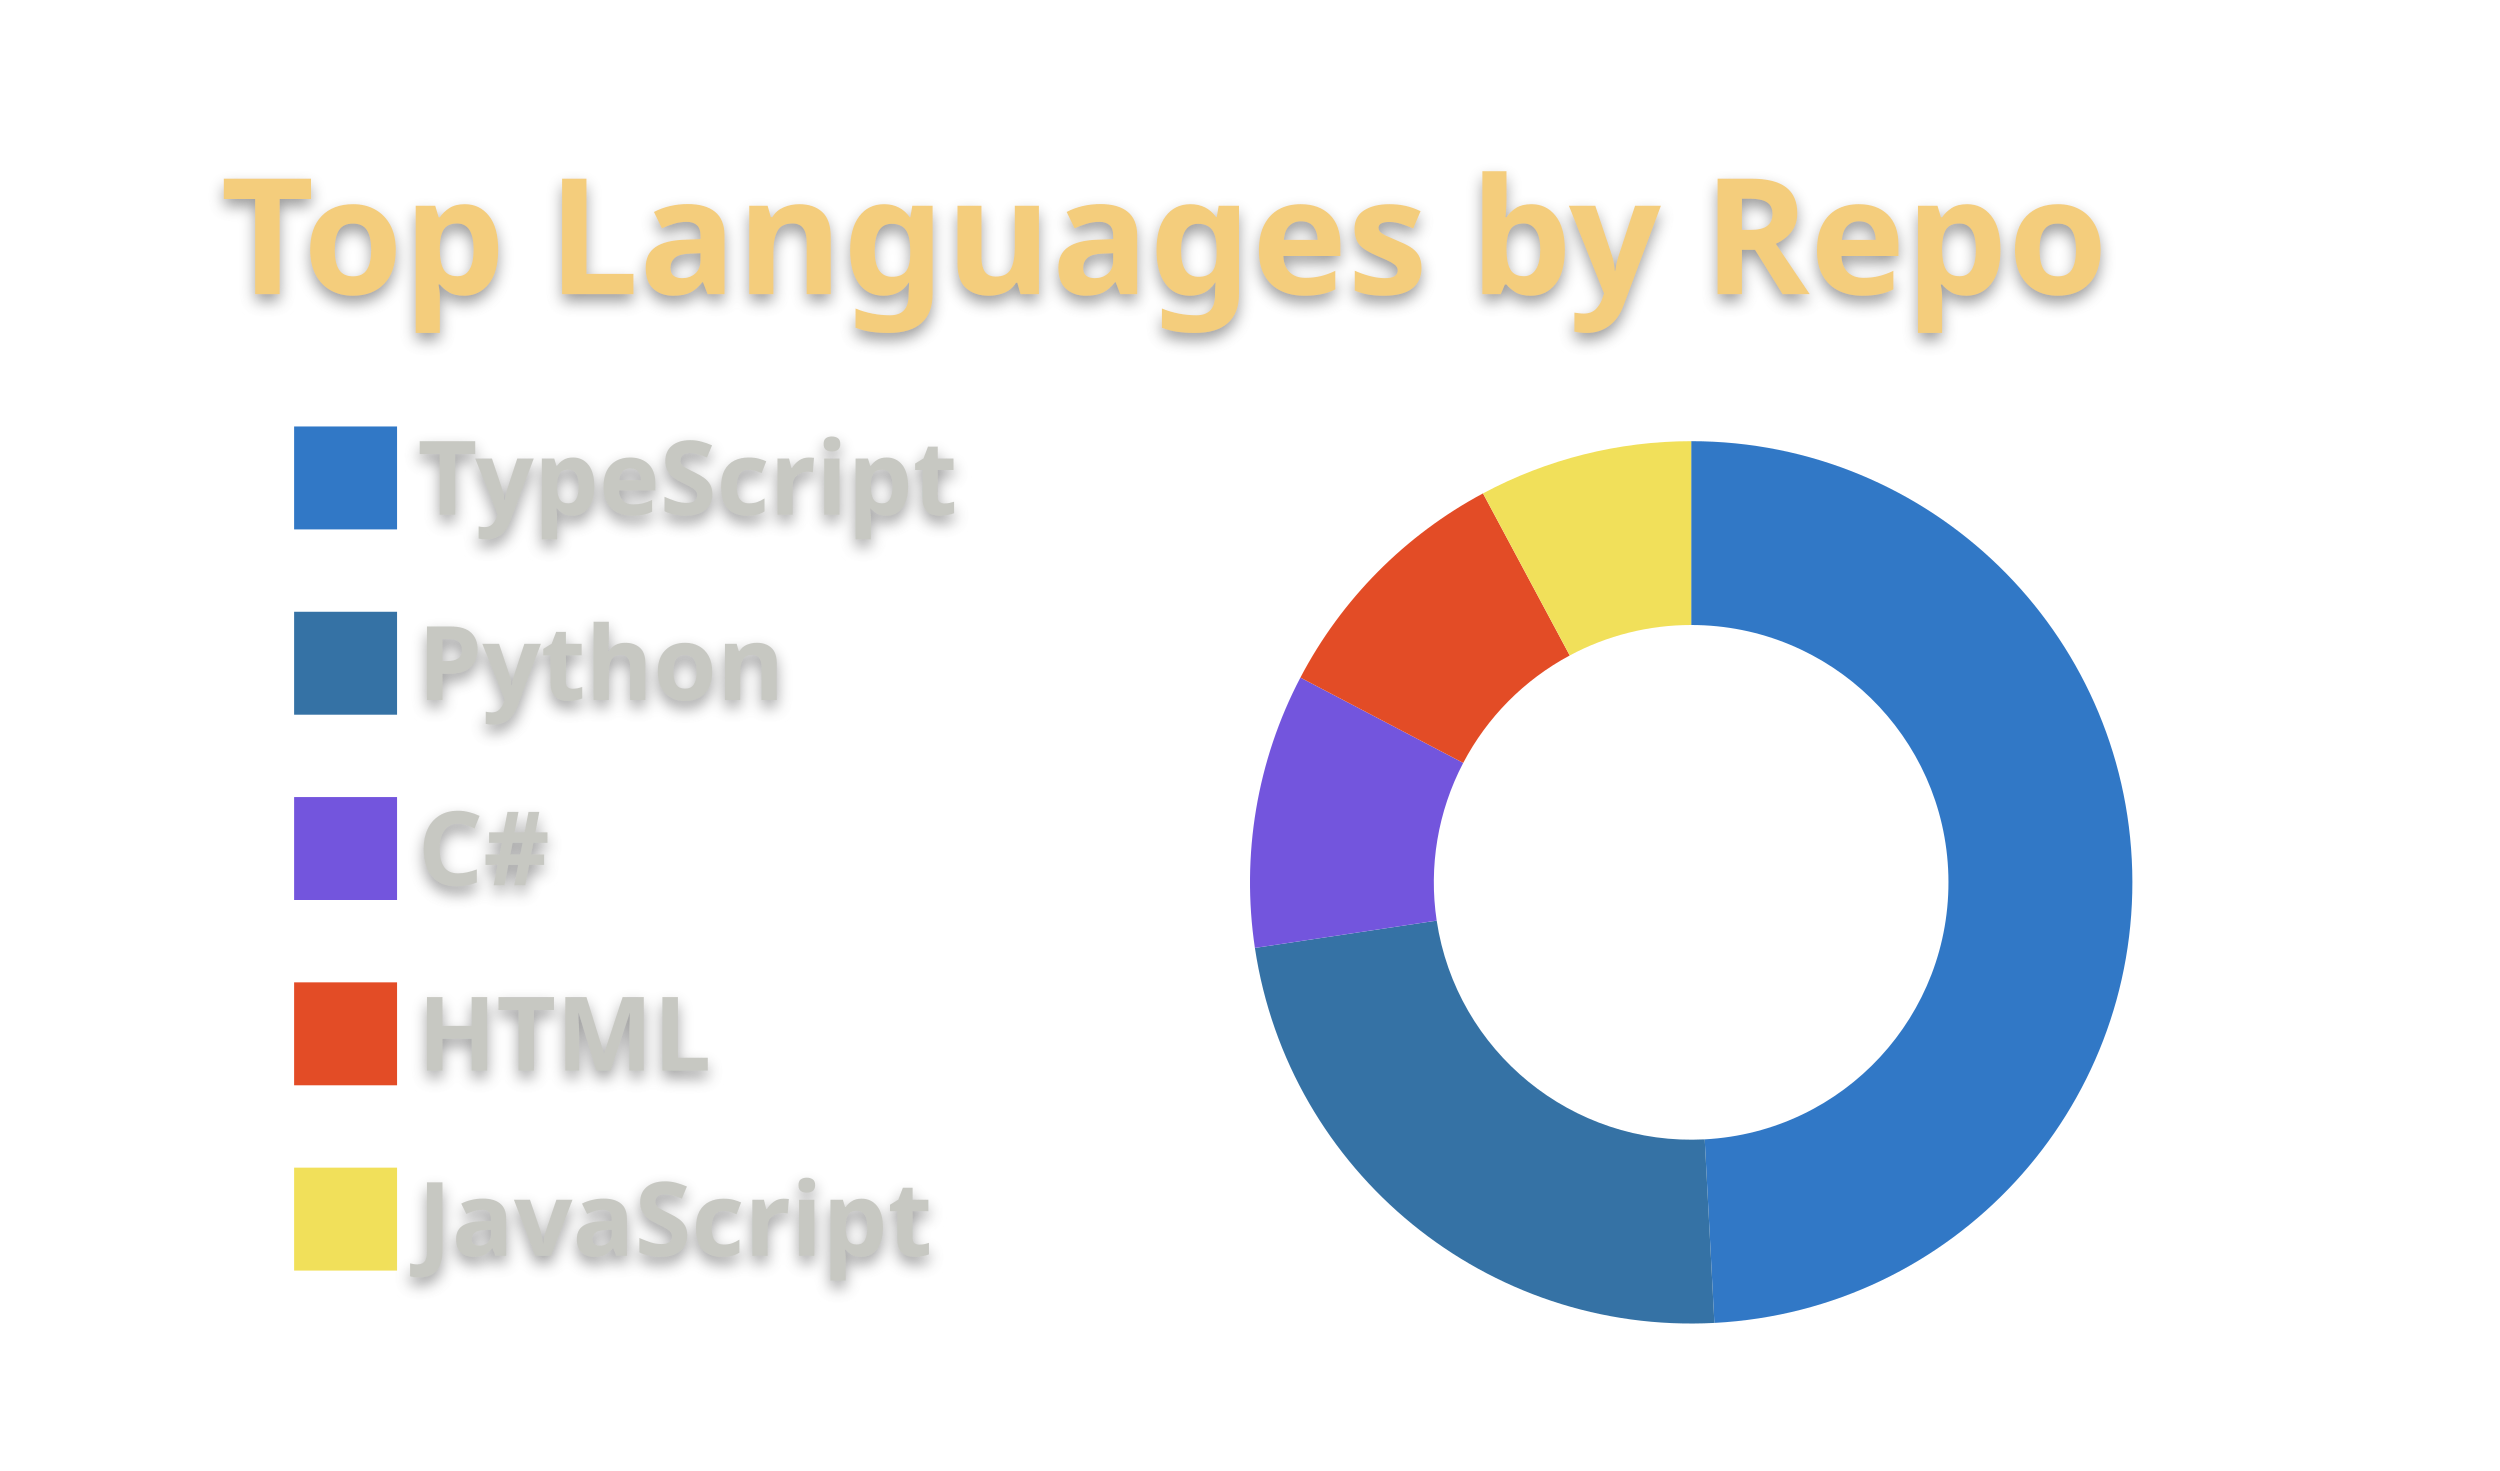
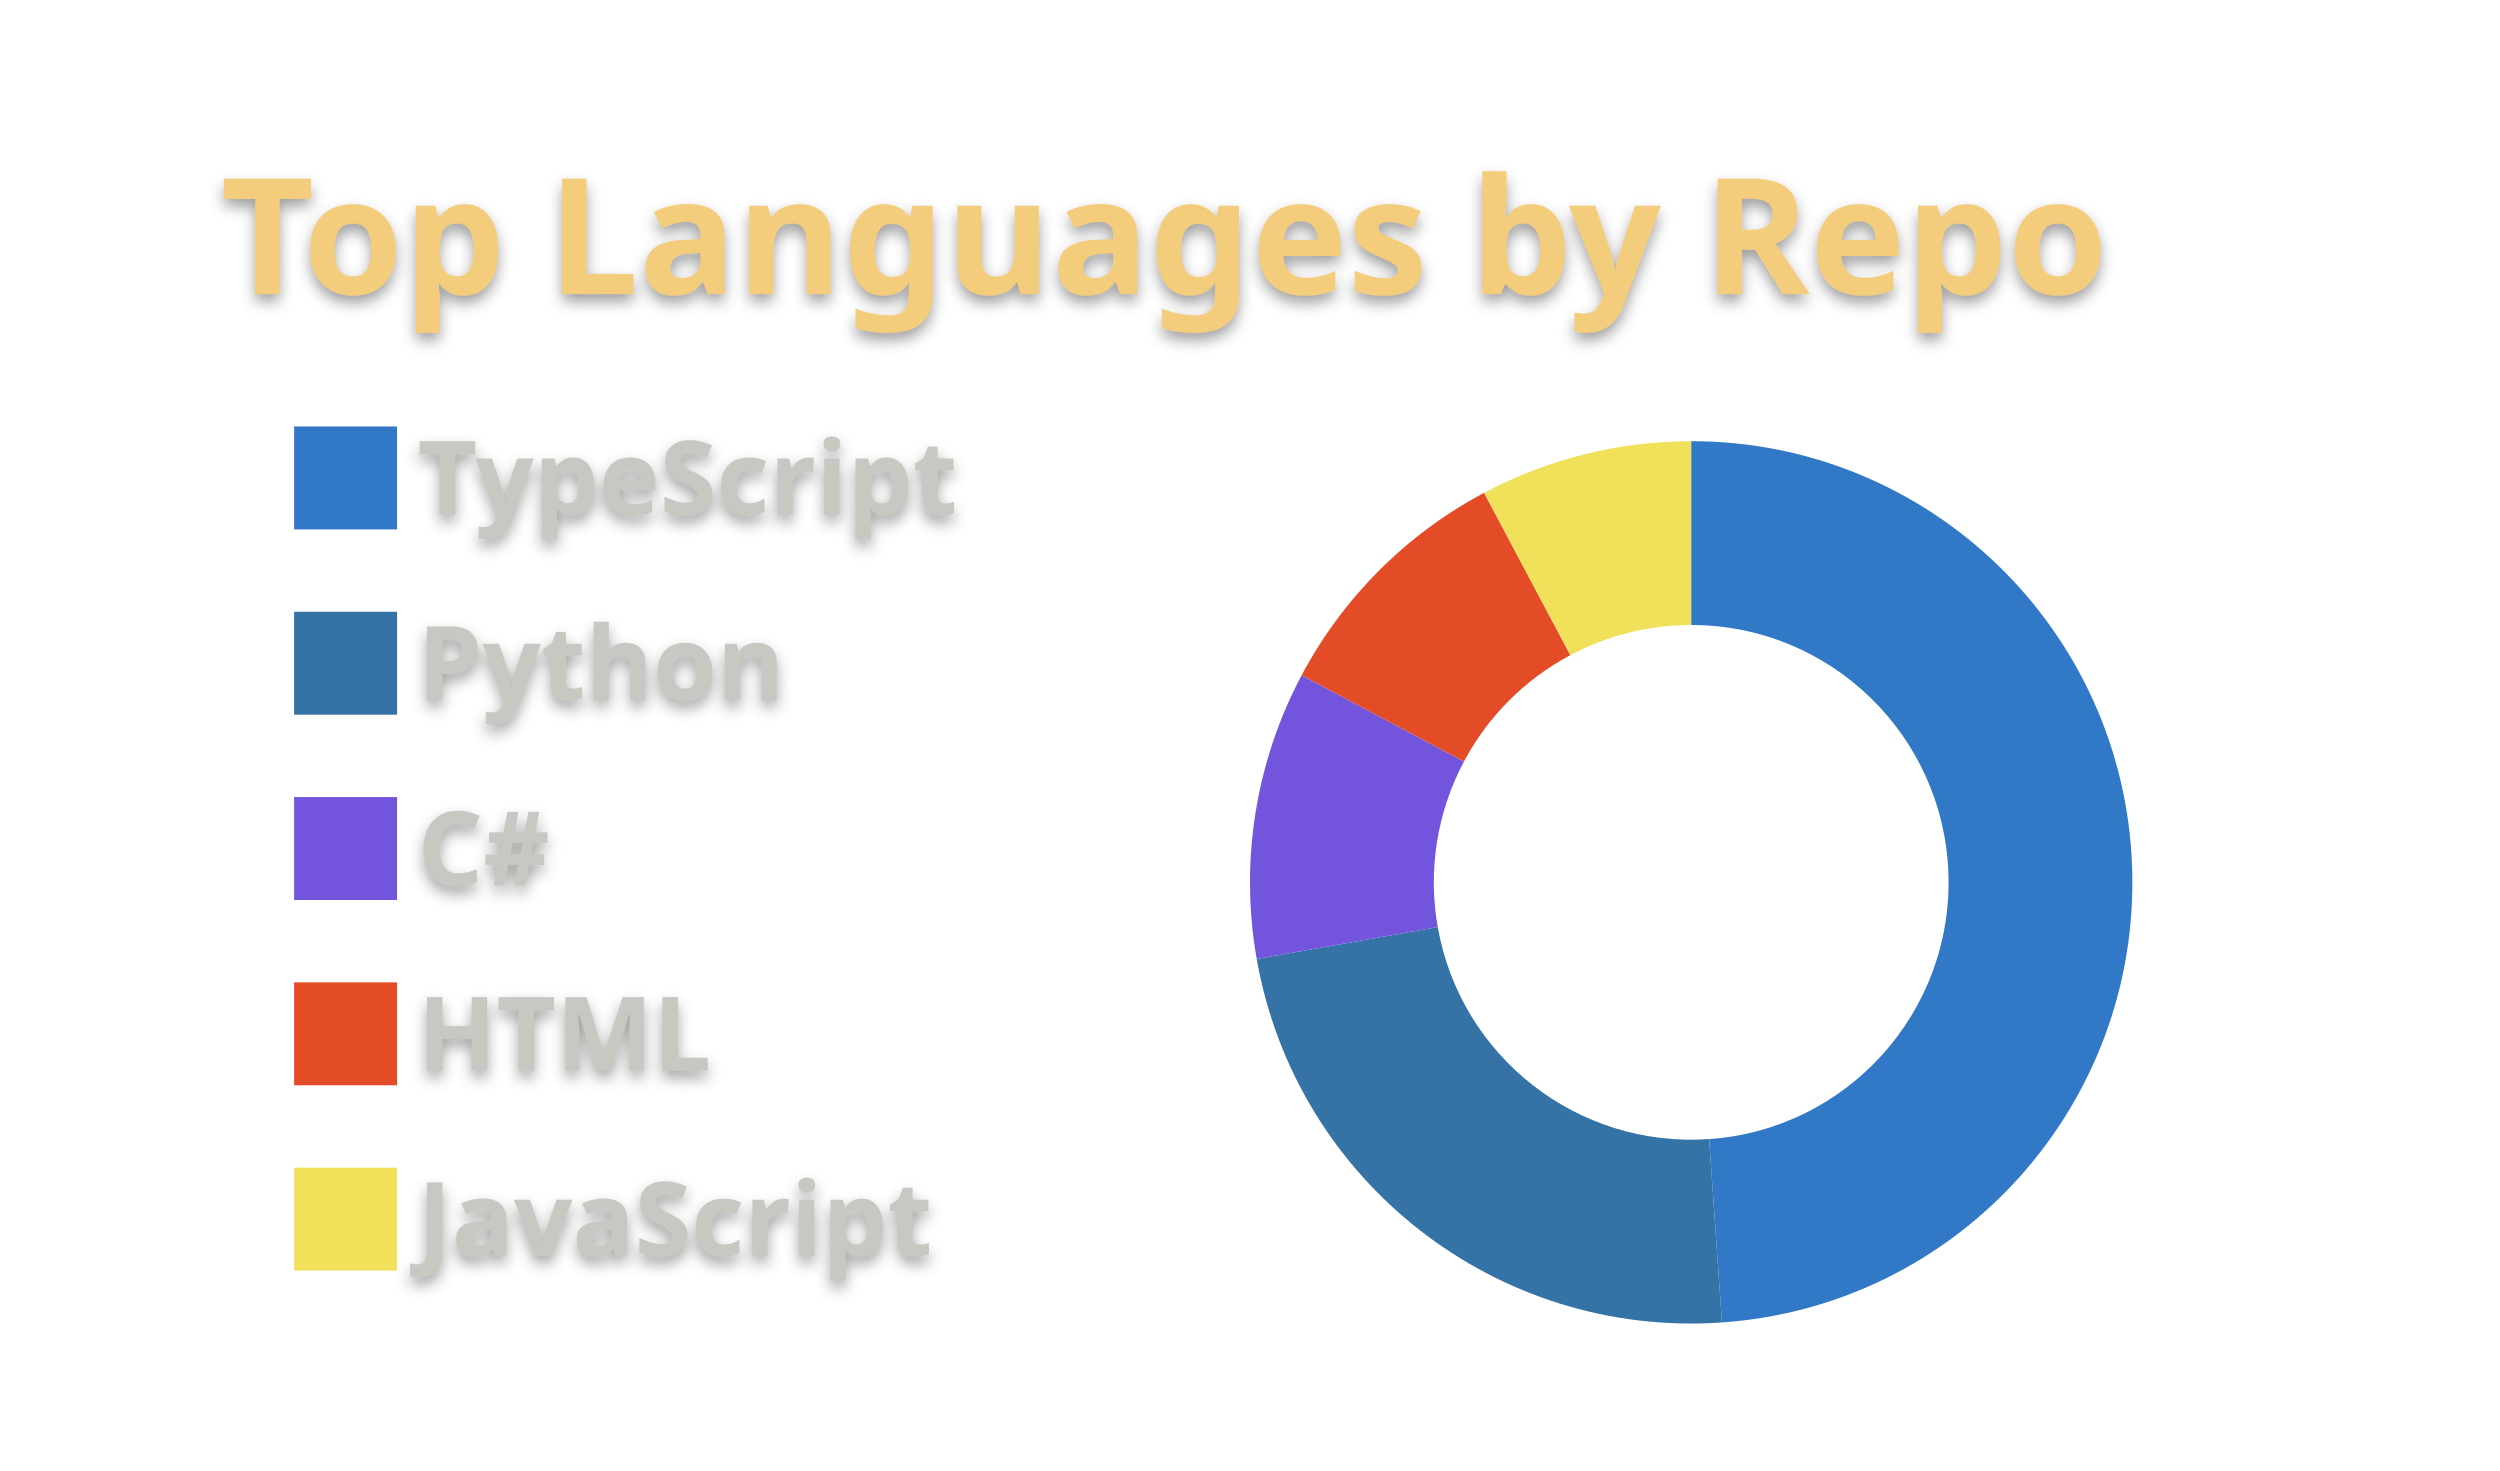
<svg xmlns="http://www.w3.org/2000/svg" width="340" height="200" viewBox="0 0 340 200">
  <style>* {
          font-family: 'Segoe UI', Ubuntu, "Helvetica Neue", Sans-Serif
        }
        text {
          font-weight: 600;
          filter: drop-shadow(0 1px 1px rgba(0, 0, 0, 0.65)) drop-shadow(0 0 1px rgba(255, 255, 255, 0.55));
        }</style>
  <g class="gpsc-root">
    <rect x="1" y="1" rx="5" ry="5" height="99%" width="99.412%" stroke="#000000" stroke-width="1" fill="#ffffff00" stroke-opacity="0" />
    <text x="30" y="40" class="gpsc-item" style="--gpsc-i: 0; font-size: 22px; fill: #f4cd7c;">Top Languages by Repo</text>
    <g transform="translate(0,40)">
      <g transform="translate(40,0)">
        <rect y="18" width="14" height="14" class="gpsc-item" style="--gpsc-i: 0; stroke-width: 1px;" fill="#3178c6" stroke="#ffffff00" />
        <rect y="43.2" width="14" height="14" class="gpsc-item" style="--gpsc-i: 1; stroke-width: 1px;" fill="#3572A5" stroke="#ffffff00" />
        <rect y="68.4" width="14" height="14" class="gpsc-item" style="--gpsc-i: 2; stroke-width: 1px;" fill="#7355dd" stroke="#ffffff00" />
        <rect y="93.6" width="14" height="14" class="gpsc-item" style="--gpsc-i: 3; stroke-width: 1px;" fill="#e34c26" stroke="#ffffff00" />
        <rect y="118.8" width="14" height="14" class="gpsc-item" style="--gpsc-i: 4; stroke-width: 1px;" fill="#f1e05a" stroke="#ffffff00" />
        <text x="16.8" y="30" class="gpsc-item" style="--gpsc-i: 0; fill: #c7c8c2; font-size: 14px;">TypeScript</text>
        <text x="16.8" y="55.2" class="gpsc-item" style="--gpsc-i: 1; fill: #c7c8c2; font-size: 14px;">Python</text>
        <text x="16.8" y="80.4" class="gpsc-item" style="--gpsc-i: 2; fill: #c7c8c2; font-size: 14px;">C#</text>
        <text x="16.8" y="105.6" class="gpsc-item" style="--gpsc-i: 3; fill: #c7c8c2; font-size: 14px;">HTML</text>
        <text x="16.8" y="130.8" class="gpsc-item" style="--gpsc-i: 4; fill: #c7c8c2; font-size: 14px;">JavaScript</text>
      </g>
      <g transform="translate( 230, 80 )">
        <g class="arc" style="--gpsc-i: 0;">
-           <path d="M3.67394039744206e-15,-60A60,60,0,0,1,3.158,59.917L1.842,34.951A35,35,0,0,0,2.1431318985078682e-15,-35Z" style="fill: #3178c6; stroke-width: 2px;" stroke="#ffffff00" />
+           <path d="M3.67394039744206e-15,-60A60,60,0,0,1,4.185,59.854L2.441,34.915A35,35,0,0,0,2.1431318985078682e-15,-35Z" style="fill: #3178c6; stroke-width: 2px;" stroke="#ffffff00" />
        </g>
        <g class="arc" style="--gpsc-i: 1;">
-           <path d="M3.158,59.917A60,60,0,0,1,-59.334,8.918L-34.611,5.202A35,35,0,0,0,1.842,34.951Z" style="fill: #3572A5; stroke-width: 2px;" stroke="#ffffff00" />
+           <path d="M4.185,59.854A60,60,0,0,1,-59.088,10.419L-34.468,6.078A35,35,0,0,0,2.441,34.915Z" style="fill: #3572A5; stroke-width: 2px;" stroke="#ffffff00" />
        </g>
        <g class="arc" style="--gpsc-i: 2;">
-           <path d="M-59.334,8.918A60,60,0,0,1,-53.146,-27.848L-31.002,-16.244A35,35,0,0,0,-34.611,5.202Z" style="fill: #7355dd; stroke-width: 2px;" stroke="#ffffff00" />
+           <path d="M-59.088,10.419A60,60,0,0,1,-52.977,-28.168L-30.903,-16.432A35,35,0,0,0,-34.468,6.078Z" style="fill: #7355dd; stroke-width: 2px;" stroke="#ffffff00" />
        </g>
        <g class="arc" style="--gpsc-i: 3;">
-           <path d="M-53.146,-27.848A60,60,0,0,1,-28.313,-52.9L-16.516,-30.858A35,35,0,0,0,-31.002,-16.244Z" style="fill: #e34c26; stroke-width: 2px;" stroke="#ffffff00" />
+           <path d="M-52.977,-28.168A60,60,0,0,1,-28.168,-52.977L-16.432,-30.903A35,35,0,0,0,-30.903,-16.432Z" style="fill: #e34c26; stroke-width: 2px;" stroke="#ffffff00" />
        </g>
        <g class="arc" style="--gpsc-i: 4;">
-           <path d="M-28.313,-52.9A60,60,0,0,1,-1.1021821192326178e-14,-60L-6.429395695523604e-15,-35A35,35,0,0,0,-16.516,-30.858Z" style="fill: #f1e05a; stroke-width: 2px;" stroke="#ffffff00" />
+           <path d="M-28.168,-52.977A60,60,0,0,1,-1.1021821192326178e-14,-60L-6.429395695523604e-15,-35A35,35,0,0,0,-16.432,-30.903Z" style="fill: #f1e05a; stroke-width: 2px;" stroke="#ffffff00" />
        </g>
      </g>
    </g>
  </g>
</svg>
